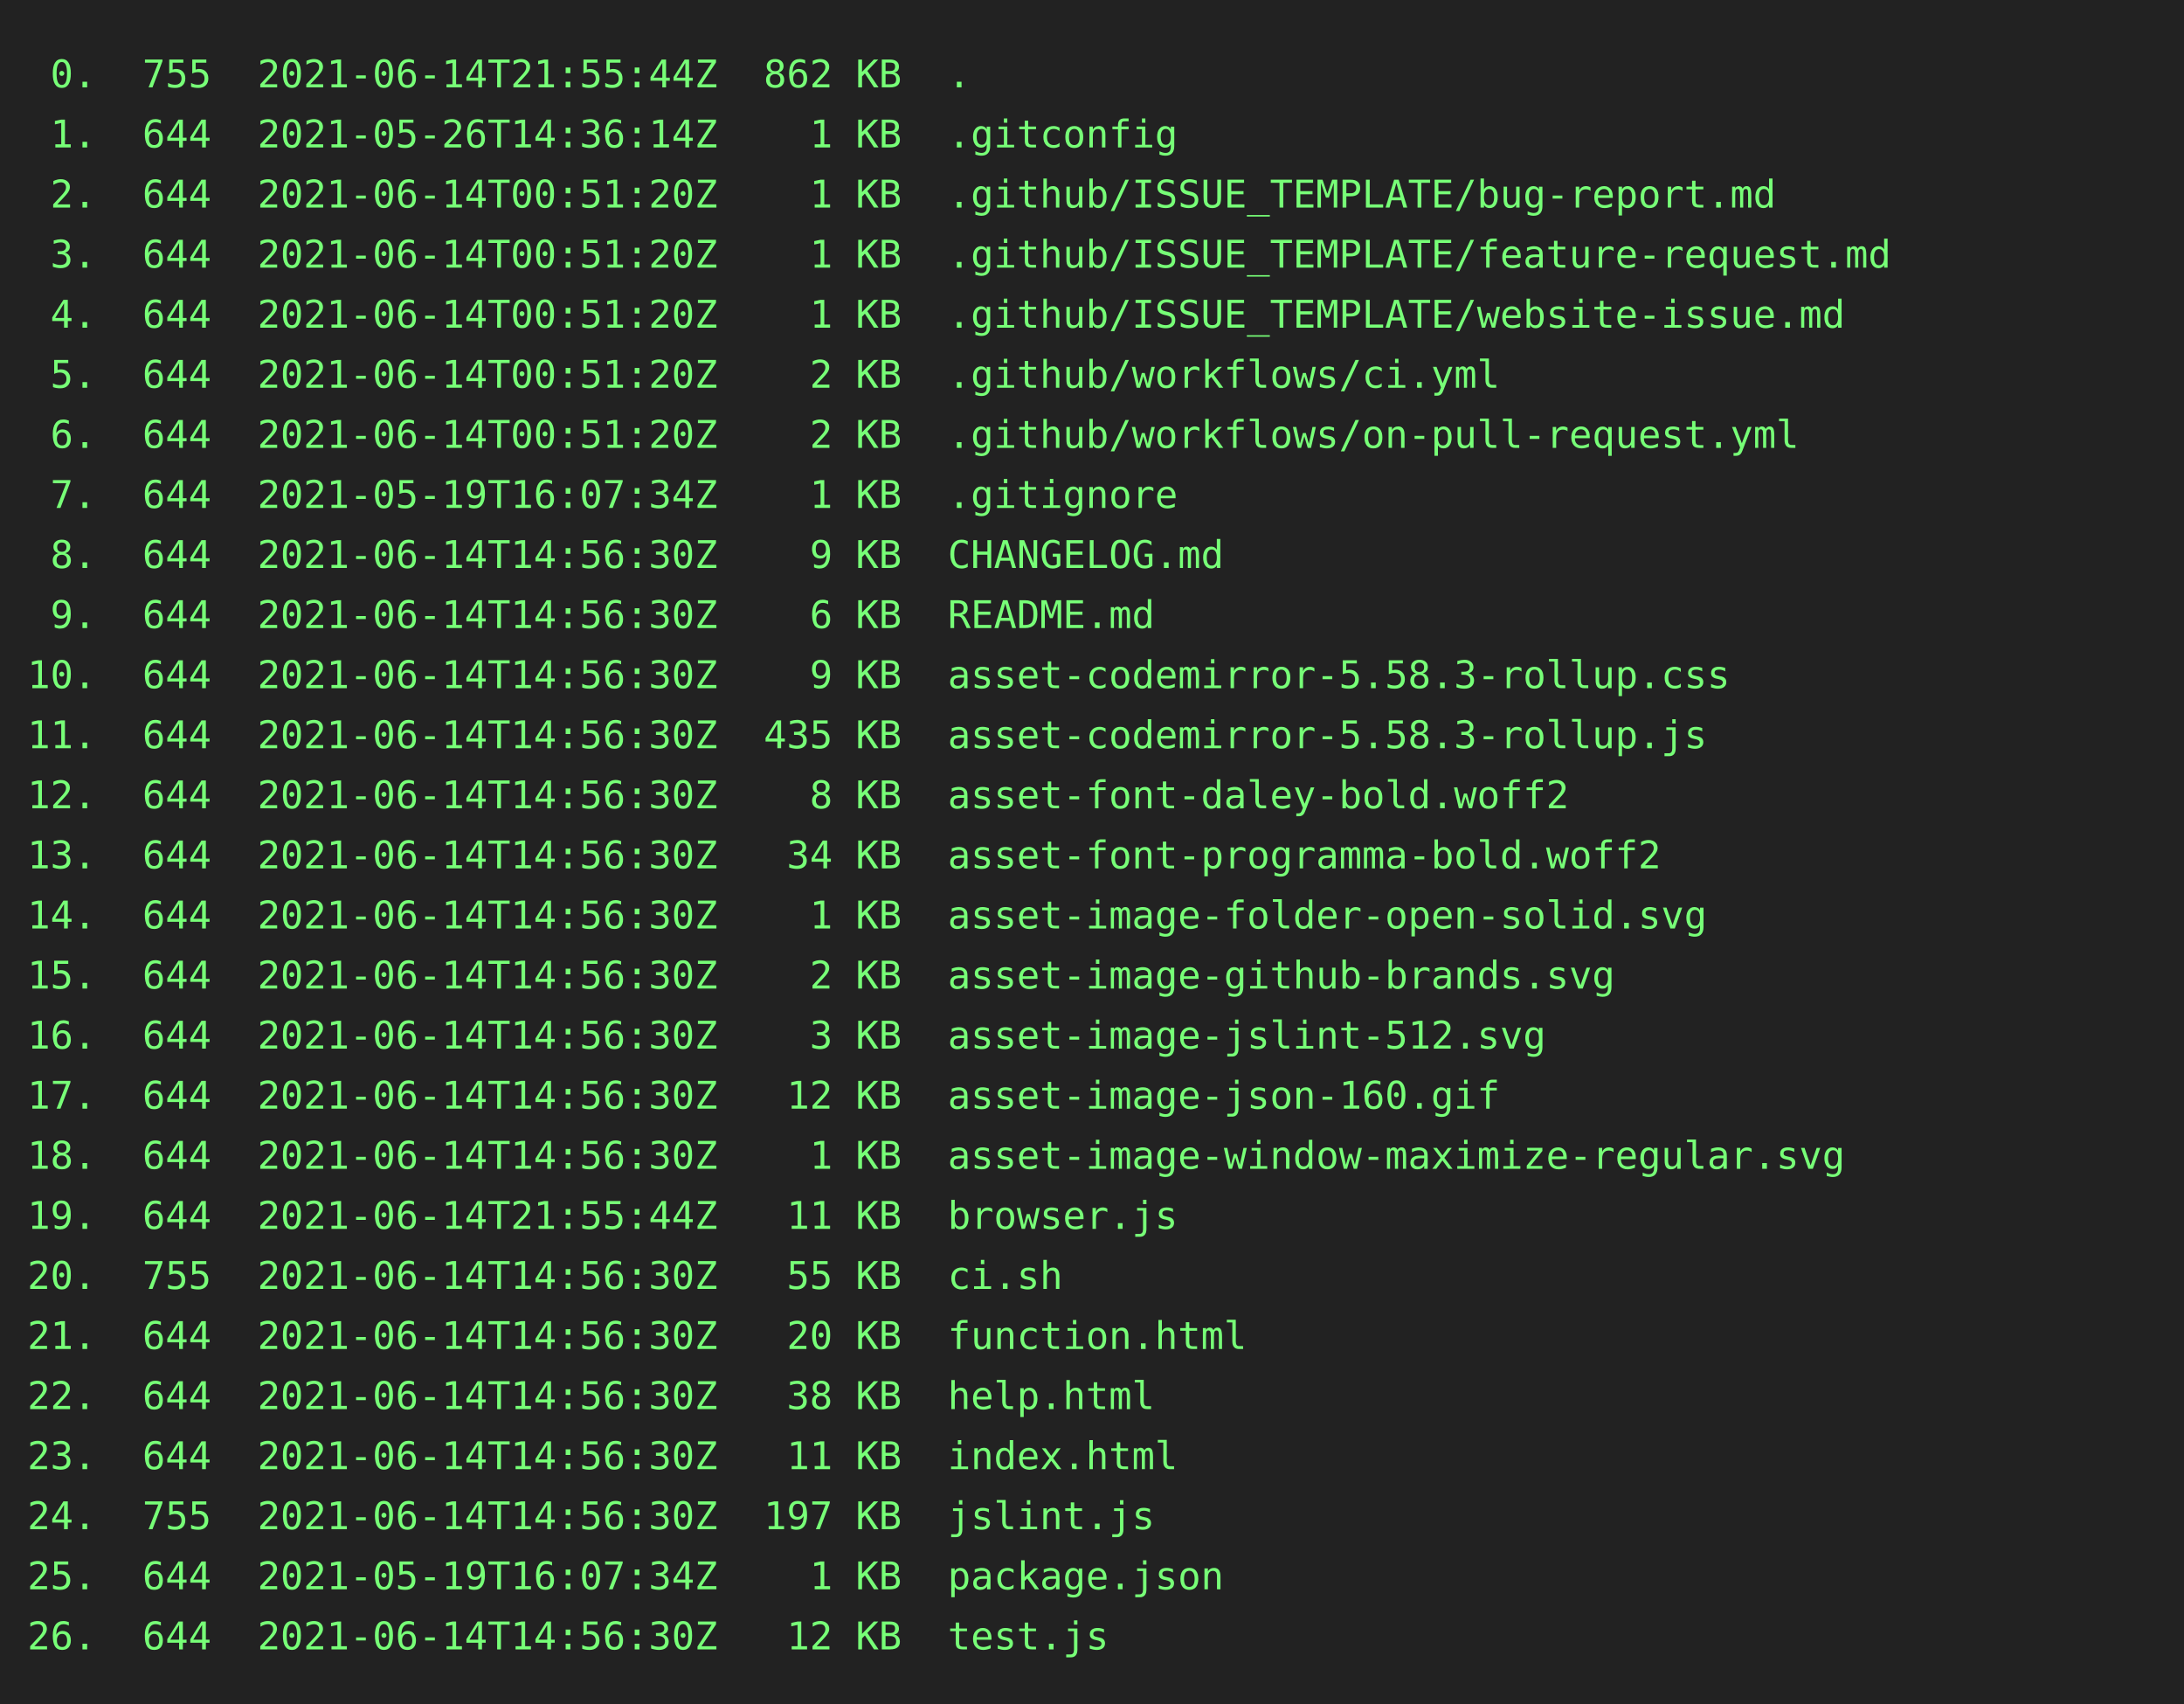
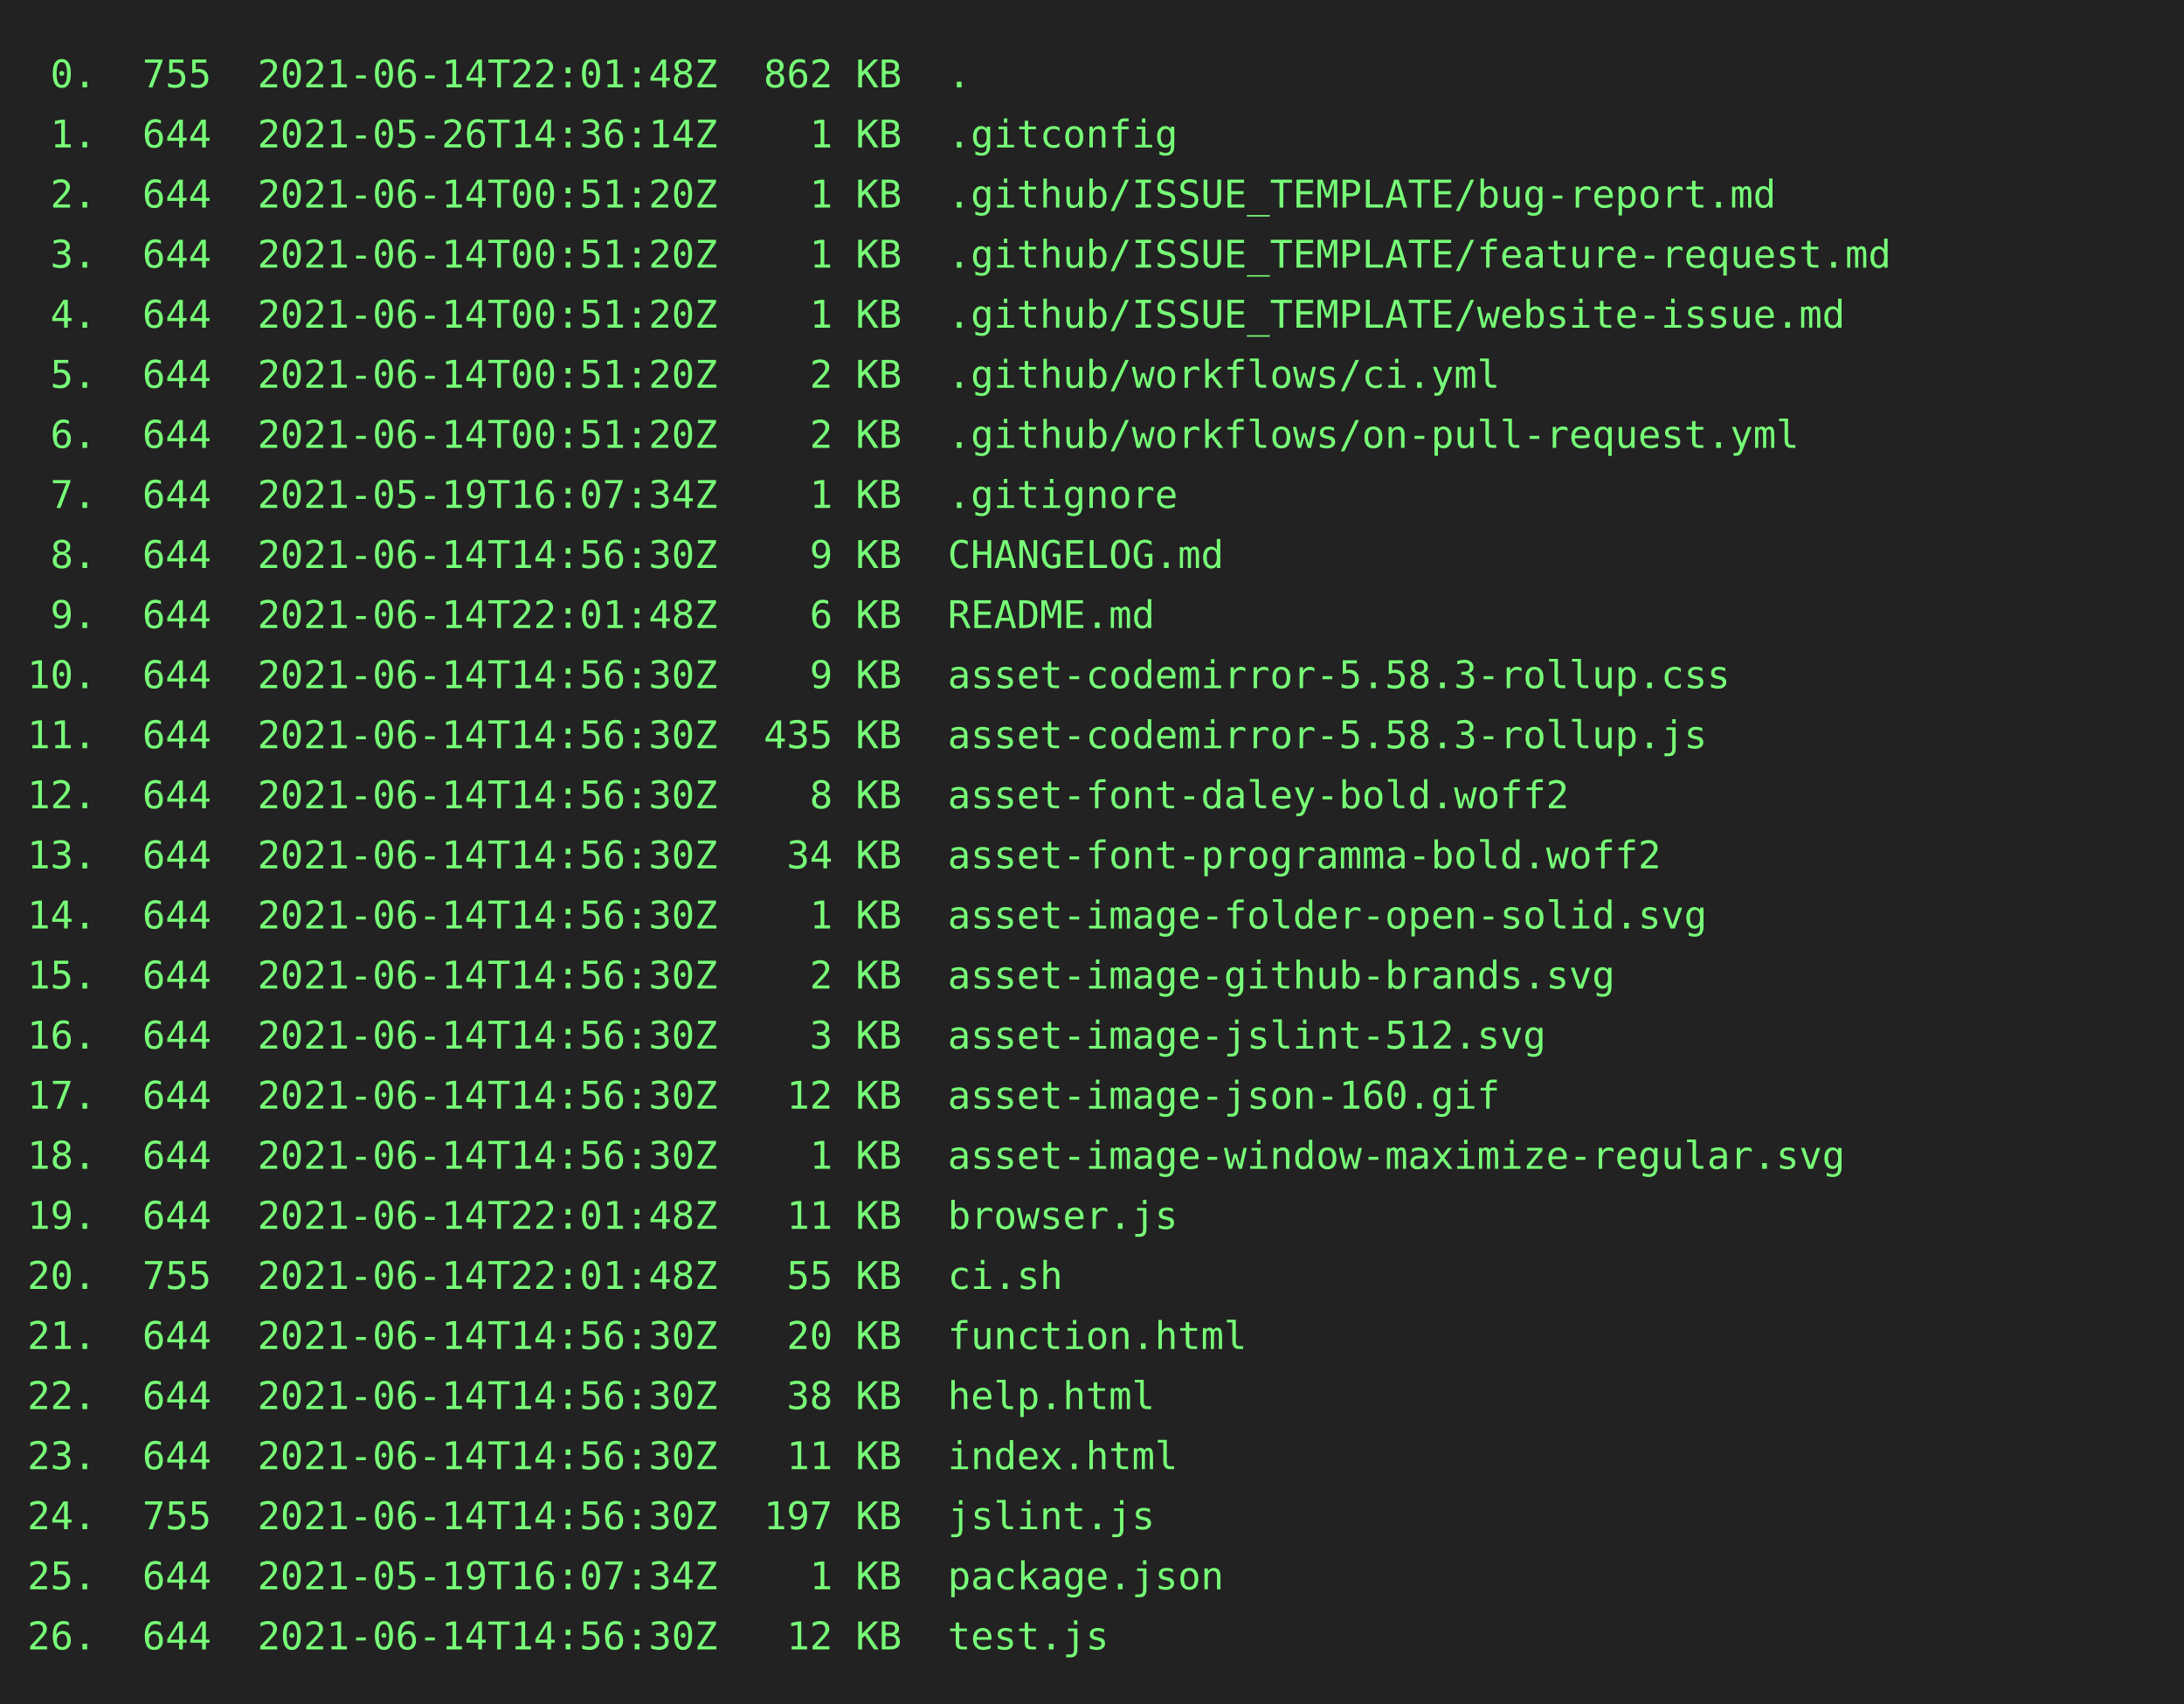
<svg xmlns="http://www.w3.org/2000/svg" height="624" width="800">
  <rect height="624" fill="#222" width="800" />
  <text fill="#7f7" font-family="consolas, menlo, monospace" font-size="14" xml:space="preserve">
-     <tspan lengthAdjust="spacingAndGlyphs" textLength="768" x="10" y="32"> 0.  755  2021-06-14T21:55:44Z  862 KB  .                                                        </tspan>
+     <tspan lengthAdjust="spacingAndGlyphs" textLength="768" x="10" y="32"> 0.  755  2021-06-14T22:01:48Z  862 KB  .                                                        </tspan>
    <tspan lengthAdjust="spacingAndGlyphs" textLength="768" x="10" y="54"> 1.  644  2021-05-26T14:36:14Z    1 KB  .gitconfig                                               </tspan>
    <tspan lengthAdjust="spacingAndGlyphs" textLength="768" x="10" y="76"> 2.  644  2021-06-14T00:51:20Z    1 KB  .github/ISSUE_TEMPLATE/bug-report.md                     </tspan>
    <tspan lengthAdjust="spacingAndGlyphs" textLength="768" x="10" y="98"> 3.  644  2021-06-14T00:51:20Z    1 KB  .github/ISSUE_TEMPLATE/feature-request.md                </tspan>
    <tspan lengthAdjust="spacingAndGlyphs" textLength="768" x="10" y="120"> 4.  644  2021-06-14T00:51:20Z    1 KB  .github/ISSUE_TEMPLATE/website-issue.md                  </tspan>
    <tspan lengthAdjust="spacingAndGlyphs" textLength="768" x="10" y="142"> 5.  644  2021-06-14T00:51:20Z    2 KB  .github/workflows/ci.yml                                 </tspan>
    <tspan lengthAdjust="spacingAndGlyphs" textLength="768" x="10" y="164"> 6.  644  2021-06-14T00:51:20Z    2 KB  .github/workflows/on-pull-request.yml                    </tspan>
    <tspan lengthAdjust="spacingAndGlyphs" textLength="768" x="10" y="186"> 7.  644  2021-05-19T16:07:34Z    1 KB  .gitignore                                               </tspan>
    <tspan lengthAdjust="spacingAndGlyphs" textLength="768" x="10" y="208"> 8.  644  2021-06-14T14:56:30Z    9 KB  CHANGELOG.md                                             </tspan>
-     <tspan lengthAdjust="spacingAndGlyphs" textLength="768" x="10" y="230"> 9.  644  2021-06-14T14:56:30Z    6 KB  README.md                                                </tspan>
+     <tspan lengthAdjust="spacingAndGlyphs" textLength="768" x="10" y="230"> 9.  644  2021-06-14T22:01:48Z    6 KB  README.md                                                </tspan>
    <tspan lengthAdjust="spacingAndGlyphs" textLength="768" x="10" y="252">10.  644  2021-06-14T14:56:30Z    9 KB  asset-codemirror-5.58.3-rollup.css                       </tspan>
    <tspan lengthAdjust="spacingAndGlyphs" textLength="768" x="10" y="274">11.  644  2021-06-14T14:56:30Z  435 KB  asset-codemirror-5.58.3-rollup.js                        </tspan>
    <tspan lengthAdjust="spacingAndGlyphs" textLength="768" x="10" y="296">12.  644  2021-06-14T14:56:30Z    8 KB  asset-font-daley-bold.woff2                              </tspan>
    <tspan lengthAdjust="spacingAndGlyphs" textLength="768" x="10" y="318">13.  644  2021-06-14T14:56:30Z   34 KB  asset-font-programma-bold.woff2                          </tspan>
    <tspan lengthAdjust="spacingAndGlyphs" textLength="768" x="10" y="340">14.  644  2021-06-14T14:56:30Z    1 KB  asset-image-folder-open-solid.svg                        </tspan>
    <tspan lengthAdjust="spacingAndGlyphs" textLength="768" x="10" y="362">15.  644  2021-06-14T14:56:30Z    2 KB  asset-image-github-brands.svg                            </tspan>
    <tspan lengthAdjust="spacingAndGlyphs" textLength="768" x="10" y="384">16.  644  2021-06-14T14:56:30Z    3 KB  asset-image-jslint-512.svg                               </tspan>
    <tspan lengthAdjust="spacingAndGlyphs" textLength="768" x="10" y="406">17.  644  2021-06-14T14:56:30Z   12 KB  asset-image-json-160.gif                                 </tspan>
    <tspan lengthAdjust="spacingAndGlyphs" textLength="768" x="10" y="428">18.  644  2021-06-14T14:56:30Z    1 KB  asset-image-window-maximize-regular.svg                  </tspan>
-     <tspan lengthAdjust="spacingAndGlyphs" textLength="768" x="10" y="450">19.  644  2021-06-14T21:55:44Z   11 KB  browser.js                                               </tspan>
-     <tspan lengthAdjust="spacingAndGlyphs" textLength="768" x="10" y="472">20.  755  2021-06-14T14:56:30Z   55 KB  ci.sh                                                    </tspan>
+     <tspan lengthAdjust="spacingAndGlyphs" textLength="768" x="10" y="450">19.  644  2021-06-14T22:01:48Z   11 KB  browser.js                                               </tspan>
+     <tspan lengthAdjust="spacingAndGlyphs" textLength="768" x="10" y="472">20.  755  2021-06-14T22:01:48Z   55 KB  ci.sh                                                    </tspan>
    <tspan lengthAdjust="spacingAndGlyphs" textLength="768" x="10" y="494">21.  644  2021-06-14T14:56:30Z   20 KB  function.html                                            </tspan>
    <tspan lengthAdjust="spacingAndGlyphs" textLength="768" x="10" y="516">22.  644  2021-06-14T14:56:30Z   38 KB  help.html                                                </tspan>
    <tspan lengthAdjust="spacingAndGlyphs" textLength="768" x="10" y="538">23.  644  2021-06-14T14:56:30Z   11 KB  index.html                                               </tspan>
    <tspan lengthAdjust="spacingAndGlyphs" textLength="768" x="10" y="560">24.  755  2021-06-14T14:56:30Z  197 KB  jslint.js                                                </tspan>
    <tspan lengthAdjust="spacingAndGlyphs" textLength="768" x="10" y="582">25.  644  2021-05-19T16:07:34Z    1 KB  package.json                                             </tspan>
    <tspan lengthAdjust="spacingAndGlyphs" textLength="768" x="10" y="604">26.  644  2021-06-14T14:56:30Z   12 KB  test.js                                                  </tspan>
  </text>
</svg>
